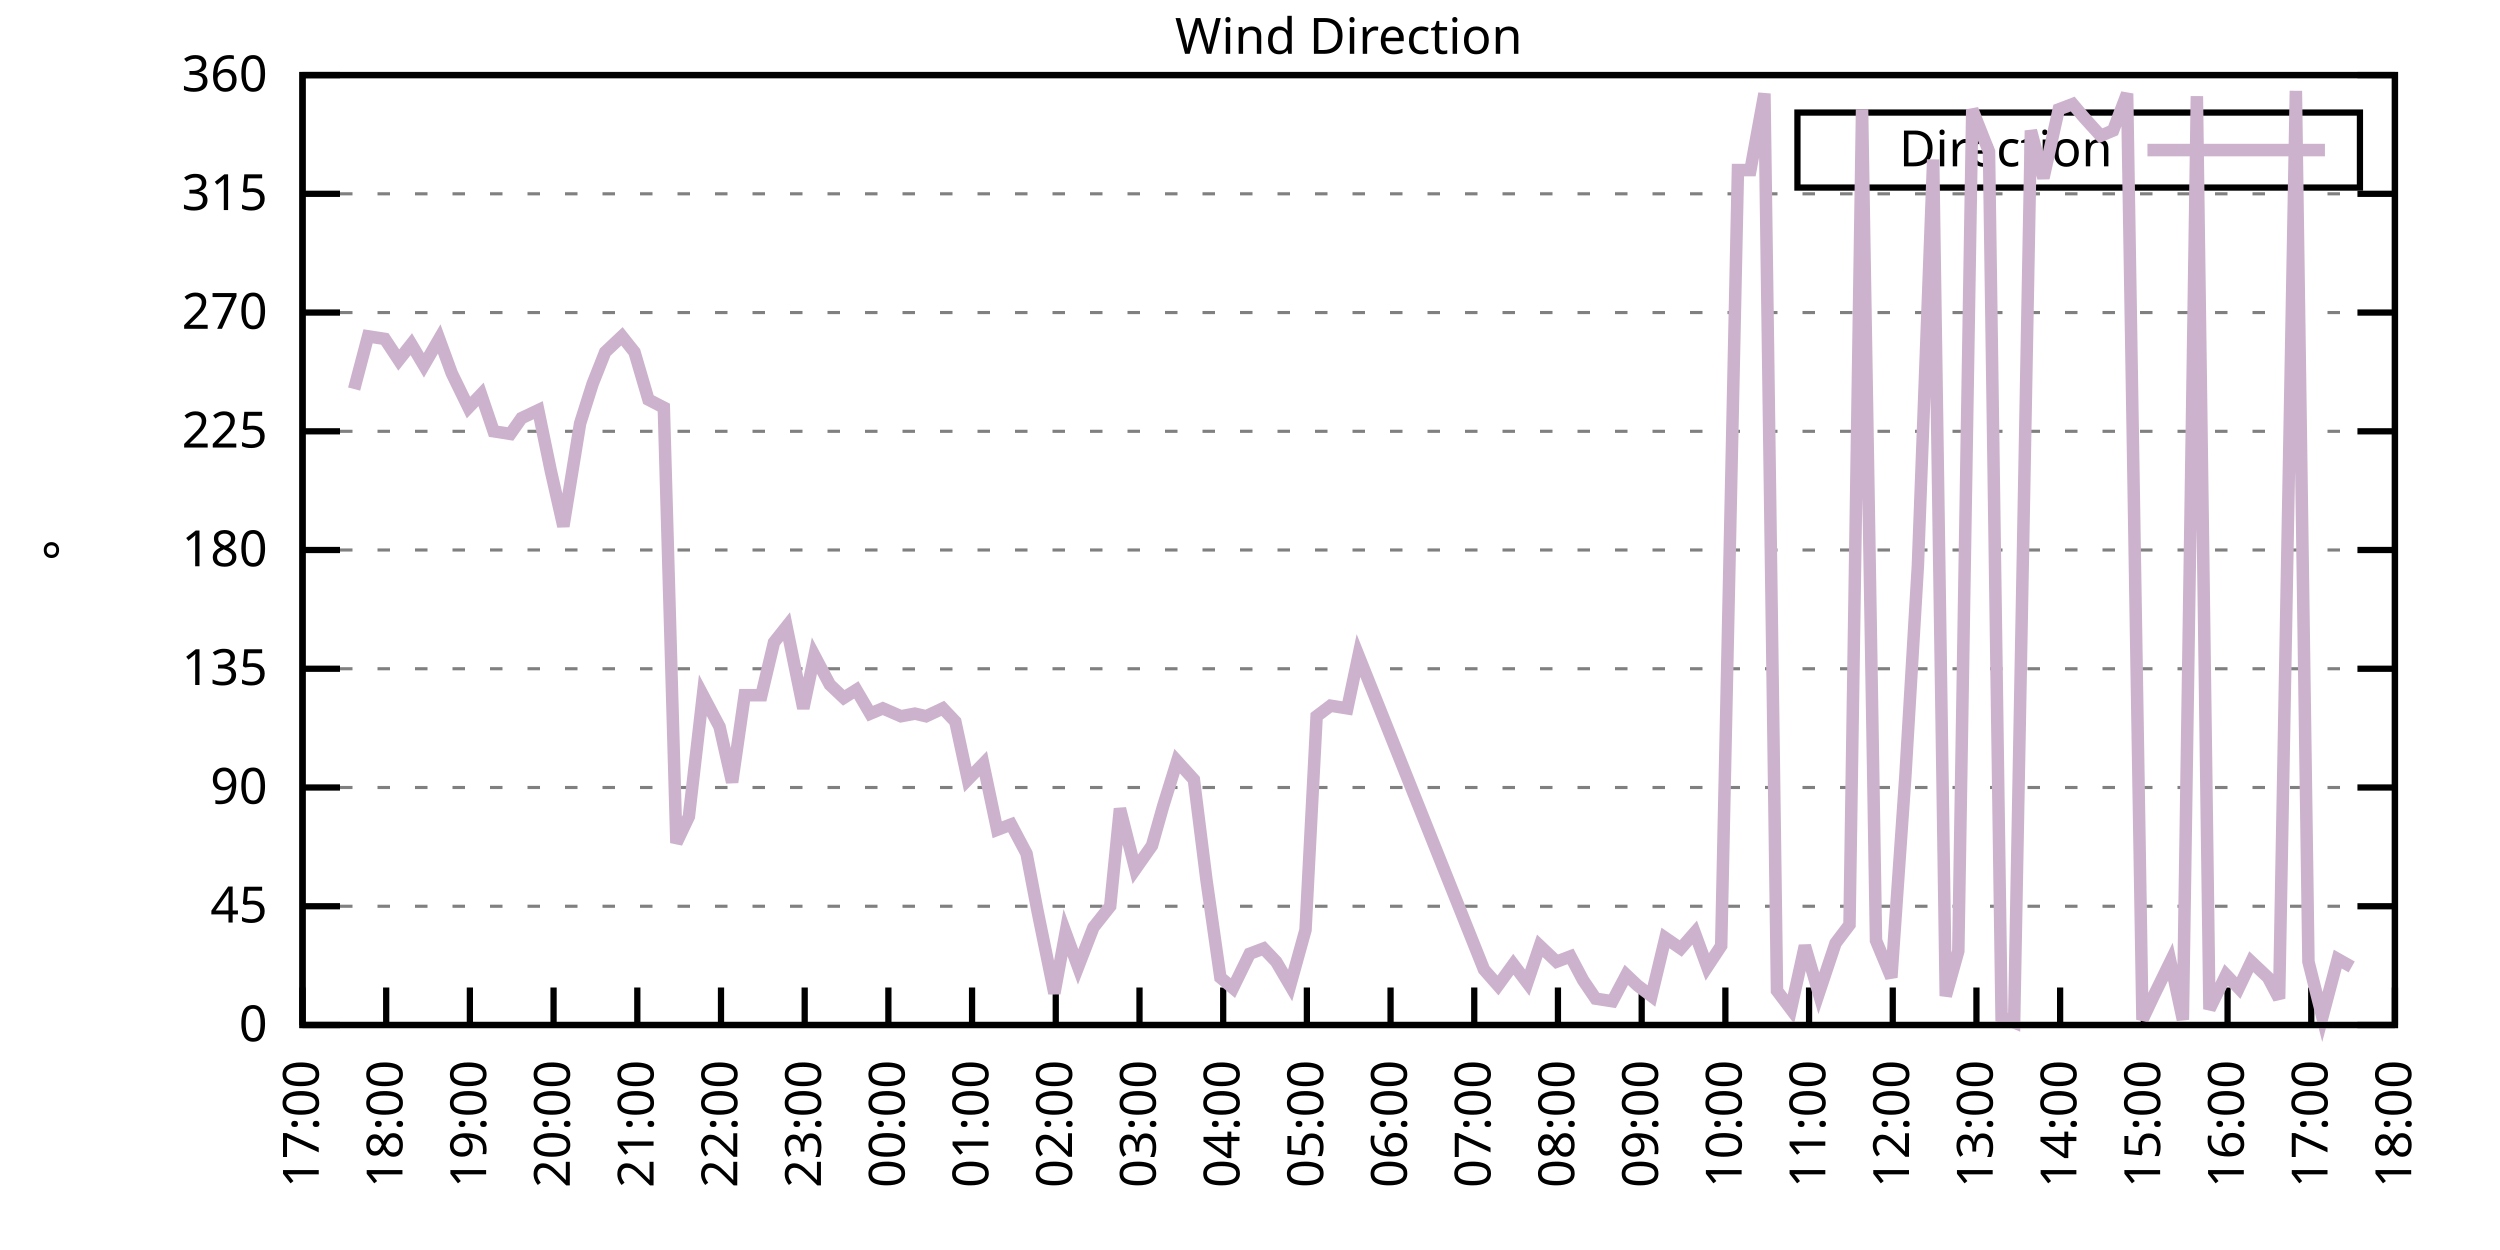
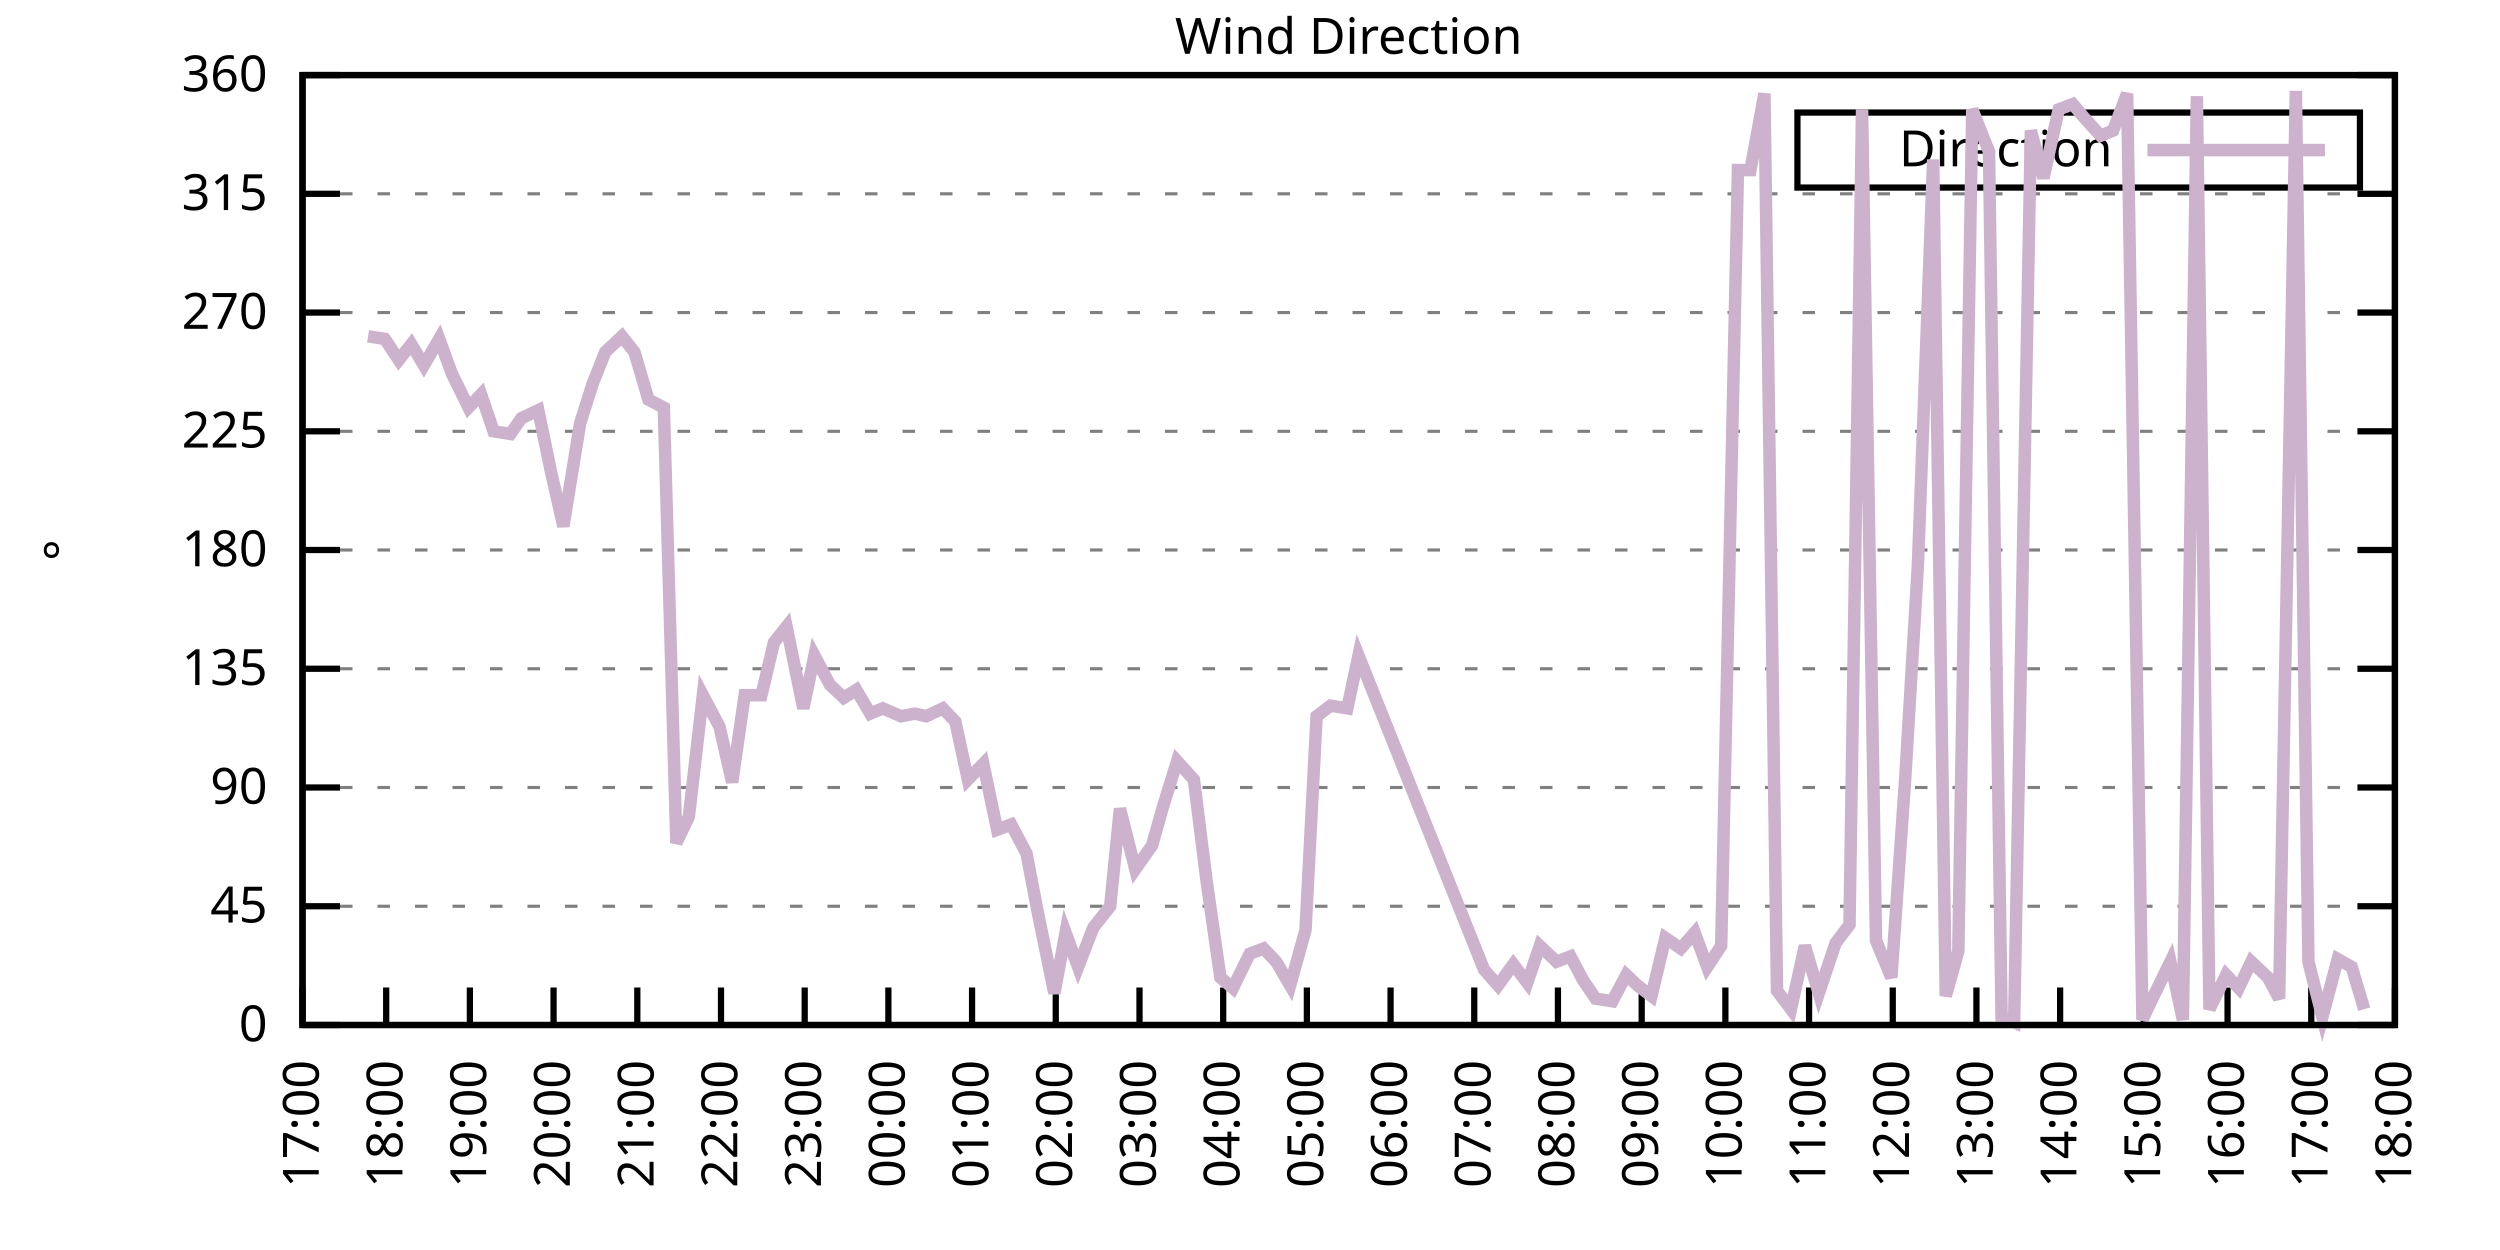
<svg xmlns="http://www.w3.org/2000/svg" xmlns:xlink="http://www.w3.org/1999/xlink" width="400" height="200" viewBox="0 0 400 200">
  <g id="gnuplot_canvas">
    <rect x="0" y="0" width="400" height="200" fill="none" />
    <defs>
      <circle id="gpDot" r="0.5" stroke-width="0.5" stroke="currentColor" />
      <path id="gpPt0" stroke-width="0.333" stroke="currentColor" d="M-1,0 h2 M0,-1 v2" />
      <path id="gpPt1" stroke-width="0.333" stroke="currentColor" d="M-1,-1 L1,1 M1,-1 L-1,1" />
      <path id="gpPt2" stroke-width="0.333" stroke="currentColor" d="M-1,0 L1,0 M0,-1 L0,1 M-1,-1 L1,1 M-1,1 L1,-1" />
      <rect id="gpPt3" stroke-width="0.333" stroke="currentColor" x="-1" y="-1" width="2" height="2" />
      <rect id="gpPt4" stroke-width="0.333" stroke="currentColor" fill="currentColor" x="-1" y="-1" width="2" height="2" />
      <circle id="gpPt5" stroke-width="0.333" stroke="currentColor" cx="0" cy="0" r="1" />
      <use xlink:href="#gpPt5" id="gpPt6" fill="currentColor" stroke="none" />
      <path id="gpPt7" stroke-width="0.333" stroke="currentColor" d="M0,-1.33 L-1.33,0.67 L1.33,0.67 z" />
      <use xlink:href="#gpPt7" id="gpPt8" fill="currentColor" stroke="none" />
      <use xlink:href="#gpPt7" id="gpPt9" stroke="currentColor" transform="rotate(180)" />
      <use xlink:href="#gpPt9" id="gpPt10" fill="currentColor" stroke="none" />
      <use xlink:href="#gpPt3" id="gpPt11" stroke="currentColor" transform="rotate(45)" />
      <use xlink:href="#gpPt11" id="gpPt12" fill="currentColor" stroke="none" />
      <path id="gpPt13" stroke-width="0.333" stroke="currentColor" d="M0,1.330 L1.265,0.411 L0.782,-1.067 L-0.782,-1.076 L-1.265,0.411 z" />
      <use xlink:href="#gpPt13" id="gpPt14" fill="currentColor" stroke="none" />
      <filter id="textbox" filterUnits="objectBoundingBox" x="0" y="0" height="1" width="1">
        <feFlood flood-color="white" flood-opacity="1" result="bgnd" />
        <feComposite in="SourceGraphic" in2="bgnd" operator="atop" />
      </filter>
      <filter id="greybox" filterUnits="objectBoundingBox" x="0" y="0" height="1" width="1">
        <feFlood flood-color="lightgrey" flood-opacity="1" result="grey" />
        <feComposite in="SourceGraphic" in2="grey" operator="atop" />
      </filter>
    </defs>
    <g fill="none" color="white" stroke="currentColor" stroke-width="1.00" stroke-linecap="butt" stroke-linejoin="miter">
</g>
    <g fill="none" color="black" stroke="currentColor" stroke-width="1.00" stroke-linecap="butt" stroke-linejoin="miter">
      <g stroke="none" shape-rendering="crispEdges">
        <polygon fill="rgb(255, 255, 255)" points="48.40,164.00 383.18,164.00 383.18,12.02 48.40,12.02 " />
      </g>
    </g>
    <g fill="none" color="black" stroke="currentColor" stroke-width="1.00" stroke-linecap="butt" stroke-linejoin="miter">
</g>
    <g fill="none" color="black" stroke="black" stroke-width="0.50" stroke-linecap="butt" stroke-linejoin="miter">
</g>
    <g fill="none" color="gray" stroke="currentColor" stroke-width="0.50" stroke-linecap="butt" stroke-linejoin="miter">
      <path stroke="gray" stroke-dasharray="2,4" class="gridline" d="M48.40,164.00 L383.19,164.00  " />
    </g>
    <g fill="none" color="gray" stroke="gray" stroke-width="1.00" stroke-linecap="butt" stroke-linejoin="miter">
</g>
    <g fill="none" color="black" stroke="currentColor" stroke-width="1.00" stroke-linecap="butt" stroke-linejoin="miter">
      <path stroke="black" d="M48.40,164.00 L54.40,164.00 M383.19,164.00 L377.19,164.00  " />
      <g transform="translate(42.80,166.60)" stroke="none" fill="black" font-family="Sans" font-size="8.00" text-anchor="end">
        <text>
          <tspan font-family="Sans"> 0</tspan>
        </text>
      </g>
    </g>
    <g fill="none" color="black" stroke="currentColor" stroke-width="1.00" stroke-linecap="butt" stroke-linejoin="miter">
</g>
    <g fill="none" color="black" stroke="black" stroke-width="0.50" stroke-linecap="butt" stroke-linejoin="miter">
</g>
    <g fill="none" color="gray" stroke="currentColor" stroke-width="0.50" stroke-linecap="butt" stroke-linejoin="miter">
      <path stroke="gray" stroke-dasharray="2,4" class="gridline" d="M48.40,145.00 L383.19,145.00  " />
    </g>
    <g fill="none" color="gray" stroke="gray" stroke-width="1.00" stroke-linecap="butt" stroke-linejoin="miter">
</g>
    <g fill="none" color="black" stroke="currentColor" stroke-width="1.00" stroke-linecap="butt" stroke-linejoin="miter">
      <path stroke="black" d="M48.40,145.00 L54.40,145.00 M383.19,145.00 L377.19,145.00  " />
      <g transform="translate(42.80,147.60)" stroke="none" fill="black" font-family="Sans" font-size="8.00" text-anchor="end">
        <text>
          <tspan font-family="Sans"> 45</tspan>
        </text>
      </g>
    </g>
    <g fill="none" color="black" stroke="currentColor" stroke-width="1.00" stroke-linecap="butt" stroke-linejoin="miter">
</g>
    <g fill="none" color="black" stroke="black" stroke-width="0.50" stroke-linecap="butt" stroke-linejoin="miter">
</g>
    <g fill="none" color="gray" stroke="currentColor" stroke-width="0.50" stroke-linecap="butt" stroke-linejoin="miter">
      <path stroke="gray" stroke-dasharray="2,4" class="gridline" d="M48.40,126.00 L383.19,126.00  " />
    </g>
    <g fill="none" color="gray" stroke="gray" stroke-width="1.00" stroke-linecap="butt" stroke-linejoin="miter">
</g>
    <g fill="none" color="black" stroke="currentColor" stroke-width="1.00" stroke-linecap="butt" stroke-linejoin="miter">
      <path stroke="black" d="M48.40,126.00 L54.40,126.00 M383.19,126.00 L377.19,126.00  " />
      <g transform="translate(42.80,128.60)" stroke="none" fill="black" font-family="Sans" font-size="8.00" text-anchor="end">
        <text>
          <tspan font-family="Sans"> 90</tspan>
        </text>
      </g>
    </g>
    <g fill="none" color="black" stroke="currentColor" stroke-width="1.00" stroke-linecap="butt" stroke-linejoin="miter">
</g>
    <g fill="none" color="black" stroke="black" stroke-width="0.50" stroke-linecap="butt" stroke-linejoin="miter">
</g>
    <g fill="none" color="gray" stroke="currentColor" stroke-width="0.50" stroke-linecap="butt" stroke-linejoin="miter">
      <path stroke="gray" stroke-dasharray="2,4" class="gridline" d="M48.40,107.00 L383.19,107.00  " />
    </g>
    <g fill="none" color="gray" stroke="gray" stroke-width="1.00" stroke-linecap="butt" stroke-linejoin="miter">
</g>
    <g fill="none" color="black" stroke="currentColor" stroke-width="1.00" stroke-linecap="butt" stroke-linejoin="miter">
      <path stroke="black" d="M48.40,107.00 L54.40,107.00 M383.19,107.00 L377.19,107.00  " />
      <g transform="translate(42.80,109.60)" stroke="none" fill="black" font-family="Sans" font-size="8.00" text-anchor="end">
        <text>
          <tspan font-family="Sans"> 135</tspan>
        </text>
      </g>
    </g>
    <g fill="none" color="black" stroke="currentColor" stroke-width="1.00" stroke-linecap="butt" stroke-linejoin="miter">
</g>
    <g fill="none" color="black" stroke="black" stroke-width="0.50" stroke-linecap="butt" stroke-linejoin="miter">
</g>
    <g fill="none" color="gray" stroke="currentColor" stroke-width="0.50" stroke-linecap="butt" stroke-linejoin="miter">
      <path stroke="gray" stroke-dasharray="2,4" class="gridline" d="M48.40,88.00 L383.19,88.00  " />
    </g>
    <g fill="none" color="gray" stroke="gray" stroke-width="1.00" stroke-linecap="butt" stroke-linejoin="miter">
</g>
    <g fill="none" color="black" stroke="currentColor" stroke-width="1.00" stroke-linecap="butt" stroke-linejoin="miter">
      <path stroke="black" d="M48.40,88.00 L54.40,88.00 M383.19,88.00 L377.19,88.00  " />
      <g transform="translate(42.80,90.60)" stroke="none" fill="black" font-family="Sans" font-size="8.00" text-anchor="end">
        <text>
          <tspan font-family="Sans"> 180</tspan>
        </text>
      </g>
    </g>
    <g fill="none" color="black" stroke="currentColor" stroke-width="1.00" stroke-linecap="butt" stroke-linejoin="miter">
</g>
    <g fill="none" color="black" stroke="black" stroke-width="0.50" stroke-linecap="butt" stroke-linejoin="miter">
</g>
    <g fill="none" color="gray" stroke="currentColor" stroke-width="0.50" stroke-linecap="butt" stroke-linejoin="miter">
      <path stroke="gray" stroke-dasharray="2,4" class="gridline" d="M48.40,69.01 L383.19,69.01  " />
    </g>
    <g fill="none" color="gray" stroke="gray" stroke-width="1.00" stroke-linecap="butt" stroke-linejoin="miter">
</g>
    <g fill="none" color="black" stroke="currentColor" stroke-width="1.00" stroke-linecap="butt" stroke-linejoin="miter">
      <path stroke="black" d="M48.40,69.01 L54.40,69.01 M383.19,69.01 L377.19,69.01  " />
      <g transform="translate(42.80,71.61)" stroke="none" fill="black" font-family="Sans" font-size="8.00" text-anchor="end">
        <text>
          <tspan font-family="Sans"> 225</tspan>
        </text>
      </g>
    </g>
    <g fill="none" color="black" stroke="currentColor" stroke-width="1.00" stroke-linecap="butt" stroke-linejoin="miter">
</g>
    <g fill="none" color="black" stroke="black" stroke-width="0.50" stroke-linecap="butt" stroke-linejoin="miter">
</g>
    <g fill="none" color="gray" stroke="currentColor" stroke-width="0.50" stroke-linecap="butt" stroke-linejoin="miter">
      <path stroke="gray" stroke-dasharray="2,4" class="gridline" d="M48.40,50.01 L383.19,50.01  " />
    </g>
    <g fill="none" color="gray" stroke="gray" stroke-width="1.00" stroke-linecap="butt" stroke-linejoin="miter">
</g>
    <g fill="none" color="black" stroke="currentColor" stroke-width="1.00" stroke-linecap="butt" stroke-linejoin="miter">
      <path stroke="black" d="M48.40,50.01 L54.40,50.01 M383.19,50.01 L377.19,50.01  " />
      <g transform="translate(42.80,52.61)" stroke="none" fill="black" font-family="Sans" font-size="8.00" text-anchor="end">
        <text>
          <tspan font-family="Sans"> 270</tspan>
        </text>
      </g>
    </g>
    <g fill="none" color="black" stroke="currentColor" stroke-width="1.00" stroke-linecap="butt" stroke-linejoin="miter">
</g>
    <g fill="none" color="black" stroke="black" stroke-width="0.50" stroke-linecap="butt" stroke-linejoin="miter">
</g>
    <g fill="none" color="gray" stroke="currentColor" stroke-width="0.50" stroke-linecap="butt" stroke-linejoin="miter">
      <path stroke="gray" stroke-dasharray="2,4" class="gridline" d="M48.40,31.01 L383.19,31.01  " />
    </g>
    <g fill="none" color="gray" stroke="gray" stroke-width="1.00" stroke-linecap="butt" stroke-linejoin="miter">
</g>
    <g fill="none" color="black" stroke="currentColor" stroke-width="1.00" stroke-linecap="butt" stroke-linejoin="miter">
      <path stroke="black" d="M48.40,31.01 L54.40,31.01 M383.19,31.01 L377.19,31.01  " />
      <g transform="translate(42.80,33.61)" stroke="none" fill="black" font-family="Sans" font-size="8.00" text-anchor="end">
        <text>
          <tspan font-family="Sans"> 315</tspan>
        </text>
      </g>
    </g>
    <g fill="none" color="black" stroke="currentColor" stroke-width="1.00" stroke-linecap="butt" stroke-linejoin="miter">
</g>
    <g fill="none" color="black" stroke="black" stroke-width="0.50" stroke-linecap="butt" stroke-linejoin="miter">
</g>
    <g fill="none" color="gray" stroke="currentColor" stroke-width="0.50" stroke-linecap="butt" stroke-linejoin="miter">
      <path stroke="gray" stroke-dasharray="2,4" class="gridline" d="M48.40,12.01 L383.19,12.01  " />
    </g>
    <g fill="none" color="gray" stroke="gray" stroke-width="1.00" stroke-linecap="butt" stroke-linejoin="miter">
</g>
    <g fill="none" color="black" stroke="currentColor" stroke-width="1.00" stroke-linecap="butt" stroke-linejoin="miter">
      <path stroke="black" d="M48.40,12.01 L54.40,12.01 M383.19,12.01 L377.19,12.01  " />
      <g transform="translate(42.80,14.61)" stroke="none" fill="black" font-family="Sans" font-size="8.00" text-anchor="end">
        <text>
          <tspan font-family="Sans"> 360</tspan>
        </text>
      </g>
    </g>
    <g fill="none" color="black" stroke="currentColor" stroke-width="1.00" stroke-linecap="butt" stroke-linejoin="miter">
      <path stroke="black" d="M48.40,164.00 L48.40,158.00  " />
      <g transform="translate(51.00,169.60) rotate(270.00)" stroke="none" fill="black" font-family="Sans" font-size="8.00" text-anchor="end">
        <text>
          <tspan font-family="Sans">17:00</tspan>
        </text>
      </g>
    </g>
    <g fill="none" color="black" stroke="currentColor" stroke-width="1.00" stroke-linecap="butt" stroke-linejoin="miter">
      <path stroke="black" d="M61.79,164.00 L61.79,158.00  " />
      <g transform="translate(64.39,169.60) rotate(270.00)" stroke="none" fill="black" font-family="Sans" font-size="8.00" text-anchor="end">
        <text>
          <tspan font-family="Sans">18:00</tspan>
        </text>
      </g>
    </g>
    <g fill="none" color="black" stroke="currentColor" stroke-width="1.00" stroke-linecap="butt" stroke-linejoin="miter">
      <path stroke="black" d="M75.18,164.00 L75.18,158.00  " />
      <g transform="translate(77.78,169.60) rotate(270.00)" stroke="none" fill="black" font-family="Sans" font-size="8.00" text-anchor="end">
        <text>
          <tspan font-family="Sans">19:00</tspan>
        </text>
      </g>
    </g>
    <g fill="none" color="black" stroke="currentColor" stroke-width="1.00" stroke-linecap="butt" stroke-linejoin="miter">
      <path stroke="black" d="M88.57,164.00 L88.57,158.00  " />
      <g transform="translate(91.17,169.60) rotate(270.00)" stroke="none" fill="black" font-family="Sans" font-size="8.00" text-anchor="end">
        <text>
          <tspan font-family="Sans">20:00</tspan>
        </text>
      </g>
    </g>
    <g fill="none" color="black" stroke="currentColor" stroke-width="1.00" stroke-linecap="butt" stroke-linejoin="miter">
      <path stroke="black" d="M101.97,164.00 L101.97,158.00  " />
      <g transform="translate(104.57,169.60) rotate(270.00)" stroke="none" fill="black" font-family="Sans" font-size="8.00" text-anchor="end">
        <text>
          <tspan font-family="Sans">21:00</tspan>
        </text>
      </g>
    </g>
    <g fill="none" color="black" stroke="currentColor" stroke-width="1.00" stroke-linecap="butt" stroke-linejoin="miter">
      <path stroke="black" d="M115.36,164.00 L115.36,158.00  " />
      <g transform="translate(117.96,169.60) rotate(270.00)" stroke="none" fill="black" font-family="Sans" font-size="8.00" text-anchor="end">
        <text>
          <tspan font-family="Sans">22:00</tspan>
        </text>
      </g>
    </g>
    <g fill="none" color="black" stroke="currentColor" stroke-width="1.00" stroke-linecap="butt" stroke-linejoin="miter">
      <path stroke="black" d="M128.75,164.00 L128.75,158.00  " />
      <g transform="translate(131.35,169.60) rotate(270.00)" stroke="none" fill="black" font-family="Sans" font-size="8.00" text-anchor="end">
        <text>
          <tspan font-family="Sans">23:00</tspan>
        </text>
      </g>
    </g>
    <g fill="none" color="black" stroke="currentColor" stroke-width="1.00" stroke-linecap="butt" stroke-linejoin="miter">
      <path stroke="black" d="M142.14,164.00 L142.14,158.00  " />
      <g transform="translate(144.74,169.60) rotate(270.00)" stroke="none" fill="black" font-family="Sans" font-size="8.00" text-anchor="end">
        <text>
          <tspan font-family="Sans">00:00</tspan>
        </text>
      </g>
    </g>
    <g fill="none" color="black" stroke="currentColor" stroke-width="1.00" stroke-linecap="butt" stroke-linejoin="miter">
      <path stroke="black" d="M155.53,164.00 L155.53,158.00  " />
      <g transform="translate(158.13,169.60) rotate(270.00)" stroke="none" fill="black" font-family="Sans" font-size="8.00" text-anchor="end">
        <text>
          <tspan font-family="Sans">01:00</tspan>
        </text>
      </g>
    </g>
    <g fill="none" color="black" stroke="currentColor" stroke-width="1.00" stroke-linecap="butt" stroke-linejoin="miter">
      <path stroke="black" d="M168.92,164.00 L168.92,158.00  " />
      <g transform="translate(171.52,169.60) rotate(270.00)" stroke="none" fill="black" font-family="Sans" font-size="8.00" text-anchor="end">
        <text>
          <tspan font-family="Sans">02:00</tspan>
        </text>
      </g>
    </g>
    <g fill="none" color="black" stroke="currentColor" stroke-width="1.00" stroke-linecap="butt" stroke-linejoin="miter">
      <path stroke="black" d="M182.32,164.00 L182.32,158.00  " />
      <g transform="translate(184.92,169.60) rotate(270.00)" stroke="none" fill="black" font-family="Sans" font-size="8.00" text-anchor="end">
        <text>
          <tspan font-family="Sans">03:00</tspan>
        </text>
      </g>
    </g>
    <g fill="none" color="black" stroke="currentColor" stroke-width="1.00" stroke-linecap="butt" stroke-linejoin="miter">
      <path stroke="black" d="M195.71,164.00 L195.71,158.00  " />
      <g transform="translate(198.31,169.60) rotate(270.00)" stroke="none" fill="black" font-family="Sans" font-size="8.00" text-anchor="end">
        <text>
          <tspan font-family="Sans">04:00</tspan>
        </text>
      </g>
    </g>
    <g fill="none" color="black" stroke="currentColor" stroke-width="1.00" stroke-linecap="butt" stroke-linejoin="miter">
      <path stroke="black" d="M209.10,164.00 L209.10,158.00  " />
      <g transform="translate(211.70,169.60) rotate(270.00)" stroke="none" fill="black" font-family="Sans" font-size="8.00" text-anchor="end">
        <text>
          <tspan font-family="Sans">05:00</tspan>
        </text>
      </g>
    </g>
    <g fill="none" color="black" stroke="currentColor" stroke-width="1.00" stroke-linecap="butt" stroke-linejoin="miter">
      <path stroke="black" d="M222.49,164.00 L222.49,158.00  " />
      <g transform="translate(225.09,169.60) rotate(270.00)" stroke="none" fill="black" font-family="Sans" font-size="8.00" text-anchor="end">
        <text>
          <tspan font-family="Sans">06:00</tspan>
        </text>
      </g>
    </g>
    <g fill="none" color="black" stroke="currentColor" stroke-width="1.00" stroke-linecap="butt" stroke-linejoin="miter">
      <path stroke="black" d="M235.88,164.00 L235.88,158.00  " />
      <g transform="translate(238.48,169.60) rotate(270.00)" stroke="none" fill="black" font-family="Sans" font-size="8.00" text-anchor="end">
        <text>
          <tspan font-family="Sans">07:00</tspan>
        </text>
      </g>
    </g>
    <g fill="none" color="black" stroke="currentColor" stroke-width="1.00" stroke-linecap="butt" stroke-linejoin="miter">
      <path stroke="black" d="M249.27,164.00 L249.27,158.00  " />
      <g transform="translate(251.87,169.60) rotate(270.00)" stroke="none" fill="black" font-family="Sans" font-size="8.00" text-anchor="end">
        <text>
          <tspan font-family="Sans">08:00</tspan>
        </text>
      </g>
    </g>
    <g fill="none" color="black" stroke="currentColor" stroke-width="1.00" stroke-linecap="butt" stroke-linejoin="miter">
      <path stroke="black" d="M262.67,164.00 L262.67,158.00  " />
      <g transform="translate(265.27,169.60) rotate(270.00)" stroke="none" fill="black" font-family="Sans" font-size="8.00" text-anchor="end">
        <text>
          <tspan font-family="Sans">09:00</tspan>
        </text>
      </g>
    </g>
    <g fill="none" color="black" stroke="currentColor" stroke-width="1.00" stroke-linecap="butt" stroke-linejoin="miter">
      <path stroke="black" d="M276.06,164.00 L276.06,158.00  " />
      <g transform="translate(278.66,169.60) rotate(270.00)" stroke="none" fill="black" font-family="Sans" font-size="8.00" text-anchor="end">
        <text>
          <tspan font-family="Sans">10:00</tspan>
        </text>
      </g>
    </g>
    <g fill="none" color="black" stroke="currentColor" stroke-width="1.00" stroke-linecap="butt" stroke-linejoin="miter">
      <path stroke="black" d="M289.45,164.00 L289.45,158.00  " />
      <g transform="translate(292.05,169.60) rotate(270.00)" stroke="none" fill="black" font-family="Sans" font-size="8.00" text-anchor="end">
        <text>
          <tspan font-family="Sans">11:00</tspan>
        </text>
      </g>
    </g>
    <g fill="none" color="black" stroke="currentColor" stroke-width="1.00" stroke-linecap="butt" stroke-linejoin="miter">
      <path stroke="black" d="M302.84,164.00 L302.84,158.00  " />
      <g transform="translate(305.44,169.60) rotate(270.00)" stroke="none" fill="black" font-family="Sans" font-size="8.00" text-anchor="end">
        <text>
          <tspan font-family="Sans">12:00</tspan>
        </text>
      </g>
    </g>
    <g fill="none" color="black" stroke="currentColor" stroke-width="1.00" stroke-linecap="butt" stroke-linejoin="miter">
      <path stroke="black" d="M316.23,164.00 L316.23,158.00  " />
      <g transform="translate(318.83,169.60) rotate(270.00)" stroke="none" fill="black" font-family="Sans" font-size="8.00" text-anchor="end">
        <text>
          <tspan font-family="Sans">13:00</tspan>
        </text>
      </g>
    </g>
    <g fill="none" color="black" stroke="currentColor" stroke-width="1.00" stroke-linecap="butt" stroke-linejoin="miter">
      <path stroke="black" d="M329.62,164.00 L329.62,158.00  " />
      <g transform="translate(332.22,169.60) rotate(270.00)" stroke="none" fill="black" font-family="Sans" font-size="8.00" text-anchor="end">
        <text>
          <tspan font-family="Sans">14:00</tspan>
        </text>
      </g>
    </g>
    <g fill="none" color="black" stroke="currentColor" stroke-width="1.00" stroke-linecap="butt" stroke-linejoin="miter">
      <path stroke="black" d="M343.02,164.00 L343.02,158.00  " />
      <g transform="translate(345.62,169.60) rotate(270.00)" stroke="none" fill="black" font-family="Sans" font-size="8.00" text-anchor="end">
        <text>
          <tspan font-family="Sans">15:00</tspan>
        </text>
      </g>
    </g>
    <g fill="none" color="black" stroke="currentColor" stroke-width="1.00" stroke-linecap="butt" stroke-linejoin="miter">
      <path stroke="black" d="M356.41,164.00 L356.41,158.00  " />
      <g transform="translate(359.01,169.60) rotate(270.00)" stroke="none" fill="black" font-family="Sans" font-size="8.00" text-anchor="end">
        <text>
          <tspan font-family="Sans">16:00</tspan>
        </text>
      </g>
    </g>
    <g fill="none" color="black" stroke="currentColor" stroke-width="1.00" stroke-linecap="butt" stroke-linejoin="miter">
      <path stroke="black" d="M369.80,164.00 L369.80,158.00  " />
      <g transform="translate(372.40,169.60) rotate(270.00)" stroke="none" fill="black" font-family="Sans" font-size="8.00" text-anchor="end">
        <text>
          <tspan font-family="Sans">17:00</tspan>
        </text>
      </g>
    </g>
    <g fill="none" color="black" stroke="currentColor" stroke-width="1.00" stroke-linecap="butt" stroke-linejoin="miter">
      <path stroke="black" d="M383.19,164.00 L383.19,158.00  " />
      <g transform="translate(385.79,169.60) rotate(270.00)" stroke="none" fill="black" font-family="Sans" font-size="8.00" text-anchor="end">
        <text>
          <tspan font-family="Sans">18:00</tspan>
        </text>
      </g>
    </g>
    <g fill="none" color="black" stroke="currentColor" stroke-width="1.00" stroke-linecap="butt" stroke-linejoin="miter">
</g>
    <g fill="none" color="black" stroke="currentColor" stroke-width="1.00" stroke-linecap="butt" stroke-linejoin="miter">
      <path stroke="black" d="M48.40,12.01 L48.40,164.00 L383.19,164.00 L383.19,12.01 L48.40,12.01 Z  " />
    </g>
    <g fill="none" color="black" stroke="currentColor" stroke-width="1.00" stroke-linecap="butt" stroke-linejoin="miter">
</g>
    <g fill="none" color="black" stroke="currentColor" stroke-width="1.00" stroke-linecap="butt" stroke-linejoin="miter">
      <path stroke="black" d="M287.59,30.01 L287.59,18.01 L377.59,18.01 L377.59,30.01 L287.59,30.01 Z  " />
    </g>
    <g id="Wind_direction_plot_1">
      <g fill="none" color="white" stroke="black" stroke-width="2.00" stroke-linecap="butt" stroke-linejoin="miter">
</g>
      <g fill="none" color="black" stroke="currentColor" stroke-width="2.00" stroke-linecap="butt" stroke-linejoin="miter">
        <g transform="translate(337.99,26.61)" stroke="none" fill="black" font-family="Sans" font-size="8.00" text-anchor="end">
          <text>
            <tspan font-family="Sans">Direction</tspan>
          </text>
        </g>
      </g>
      <g fill="none" color="black" stroke="currentColor" stroke-width="2.00" stroke-linecap="butt" stroke-linejoin="miter">
-         <path stroke="rgb(204, 178, 204)" d="M343.59,24.01 L371.99,24.01 M56.66,62.25 L58.89,53.81 L61.57,54.23 L63.80,57.61 L65.81,55.07 L67.82,58.45   L70.27,54.23 L72.28,59.72 L74.96,65.21 L76.97,63.10 L78.98,69.01 L81.66,69.43 L83.44,66.90 L86.12,65.63   L88.13,75.34 L90.14,84.21 L92.82,67.74 L94.82,61.41 L96.83,56.34 L99.51,53.81 L101.52,56.34 L103.75,63.94   L106.21,65.21 L108.22,134.87 L110.22,130.65 L112.46,111.23 L115.13,116.29 L117.14,125.16 L119.15,111.23 L121.83,111.23   L123.84,102.78 L125.85,100.25 L128.53,113.34 L130.31,104.89 L132.77,109.54 L135.00,111.65 L137.01,110.38 L139.24,114.18   L141.25,113.34 L144.15,114.60 L146.38,114.18 L148.17,114.60 L150.85,113.34 L152.85,115.45 L154.86,124.74 L157.32,122.20   L159.55,132.76 L161.78,131.91 L164.24,136.56 L166.02,145.85 L168.70,158.93 L170.49,149.22 L172.50,154.71 L174.95,148.38   L177.63,145.00 L179.19,129.38 L181.65,139.09 L184.32,135.29 L186.11,128.96 L188.34,121.78 L191.02,124.74 L193.03,140.78   L195.26,156.40 L197.27,158.09 L199.95,152.60 L202.18,151.76 L204.19,153.87 L206.42,157.67 L208.88,148.80 L210.66,114.60   L212.89,112.91 L215.57,113.34 L217.36,104.89 L237.44,155.13 L239.68,157.67 L242.13,154.29 L244.36,157.24 L246.37,151.33   L249.05,153.87 L251.28,153.02 L253.29,156.82 L255.30,159.78 L257.98,160.20 L260.21,155.98 L262.00,157.67 L264.23,159.36   L266.46,150.07 L268.92,151.76 L271.15,149.22 L273.16,154.71 L275.39,151.33 L278.07,27.21 L280.07,27.21 L282.31,14.97   L284.32,158.51 L286.55,161.47 L288.78,151.33 L291.01,158.93 L293.69,150.91 L295.92,147.96 L297.93,17.50 L300.16,150.49   L302.62,156.40 L304.85,124.31 L306.86,90.54 L309.31,25.52 L311.32,159.36 L313.33,152.18 L315.56,17.50 L318.24,24.25   L320.25,162.73 L322.26,163.58 L324.94,20.88 L326.95,28.48 L329.40,17.50 L331.63,16.65 L333.42,18.77 L336.10,21.72   L338.10,20.88 L340.34,14.97 L342.79,163.16 L344.58,159.36 L347.26,153.87 L349.26,163.16 L351.50,15.39 L353.51,161.47   L356.18,155.98 L358.19,158.09 L360.20,153.87 L362.88,156.40 L364.66,159.78 L367.34,14.54 L369.35,153.87 L371.58,162.73   L374.04,153.45 L376.27,154.71  " />
+         <path stroke="rgb(204, 178, 204)" d="M343.59,24.01 L371.99,24.01 M58.89,53.81 L61.57,54.23 L63.80,57.61 L65.81,55.07 L67.82,58.45 L70.27,54.23   L72.28,59.72 L74.96,65.21 L76.97,63.10 L78.98,69.01 L81.66,69.43 L83.44,66.90 L86.12,65.63 L88.13,75.34   L90.14,84.21 L92.82,67.74 L94.82,61.41 L96.83,56.34 L99.51,53.81 L101.52,56.34 L103.75,63.94 L106.21,65.21   L108.22,134.87 L110.22,130.65 L112.46,111.23 L115.13,116.29 L117.14,125.16 L119.15,111.23 L121.83,111.23 L123.84,102.78   L125.85,100.25 L128.53,113.34 L130.31,104.89 L132.77,109.54 L135.00,111.65 L137.01,110.38 L139.24,114.18 L141.25,113.34   L144.15,114.60 L146.38,114.18 L148.17,114.60 L150.85,113.34 L152.85,115.45 L154.86,124.74 L157.32,122.20 L159.55,132.76   L161.78,131.91 L164.24,136.56 L166.02,145.85 L168.70,158.93 L170.49,149.22 L172.50,154.71 L174.95,148.38 L177.63,145.00   L179.19,129.38 L181.65,139.09 L184.32,135.29 L186.11,128.96 L188.34,121.78 L191.02,124.74 L193.03,140.78 L195.26,156.40   L197.27,158.09 L199.95,152.60 L202.18,151.76 L204.19,153.87 L206.42,157.67 L208.88,148.80 L210.66,114.60 L212.89,112.91   L215.57,113.34 L217.36,104.89 L237.44,155.13 L239.68,157.67 L242.13,154.29 L244.36,157.24 L246.37,151.33 L249.05,153.87   L251.28,153.02 L253.29,156.82 L255.30,159.78 L257.98,160.20 L260.21,155.98 L262.00,157.67 L264.23,159.36 L266.46,150.07   L268.92,151.76 L271.15,149.22 L273.16,154.71 L275.39,151.33 L278.07,27.21 L280.07,27.21 L282.31,14.97 L284.32,158.51   L286.55,161.47 L288.78,151.33 L291.01,158.93 L293.69,150.91 L295.92,147.96 L297.93,17.50 L300.16,150.49 L302.62,156.40   L304.85,124.31 L306.86,90.54 L309.31,25.52 L311.32,159.36 L313.33,152.18 L315.56,17.50 L318.24,24.25 L320.25,162.73   L322.26,163.58 L324.94,20.88 L326.95,28.48 L329.40,17.50 L331.63,16.65 L333.42,18.77 L336.10,21.72 L338.10,20.88   L340.34,14.97 L342.79,163.16 L344.58,159.36 L347.26,153.87 L349.26,163.16 L351.50,15.39 L353.51,161.47 L356.18,155.98   L358.19,158.09 L360.20,153.87 L362.88,156.40 L364.66,159.78 L367.34,14.54 L369.35,153.87 L371.58,162.73 L374.04,153.45   L376.27,154.71 L378.28,161.47  " />
      </g>
    </g>
    <g fill="none" color="black" stroke="currentColor" stroke-width="2.00" stroke-linecap="butt" stroke-linejoin="miter">
</g>
    <g fill="none" color="black" stroke="black" stroke-width="1.00" stroke-linecap="butt" stroke-linejoin="miter">
</g>
    <g fill="none" color="black" stroke="currentColor" stroke-width="1.00" stroke-linecap="butt" stroke-linejoin="miter">
      <path stroke="black" d="M48.40,12.01 L48.40,164.00 L383.19,164.00 L383.19,12.01 L48.40,12.01 Z  " />
      <g transform="translate(12.80,88.01) rotate(270.00)" stroke="none" fill="black" font-family="Sans" font-size="8.00" text-anchor="middle">
        <text>
          <tspan font-family="Sans">°</tspan>
        </text>
      </g>
    </g>
    <g fill="none" color="black" stroke="currentColor" stroke-width="1.00" stroke-linecap="butt" stroke-linejoin="miter">
</g>
    <g fill="none" color="black" stroke="currentColor" stroke-width="1.00" stroke-linecap="butt" stroke-linejoin="miter">
      <g transform="translate(215.79,8.61)" stroke="none" fill="black" font-family="Sans" font-size="8.00" text-anchor="middle">
        <text>
          <tspan font-family="Sans">Wind Direction</tspan>
        </text>
      </g>
    </g>
    <g fill="none" color="black" stroke="currentColor" stroke-width="1.00" stroke-linecap="butt" stroke-linejoin="miter">
</g>
  </g>
</svg>
